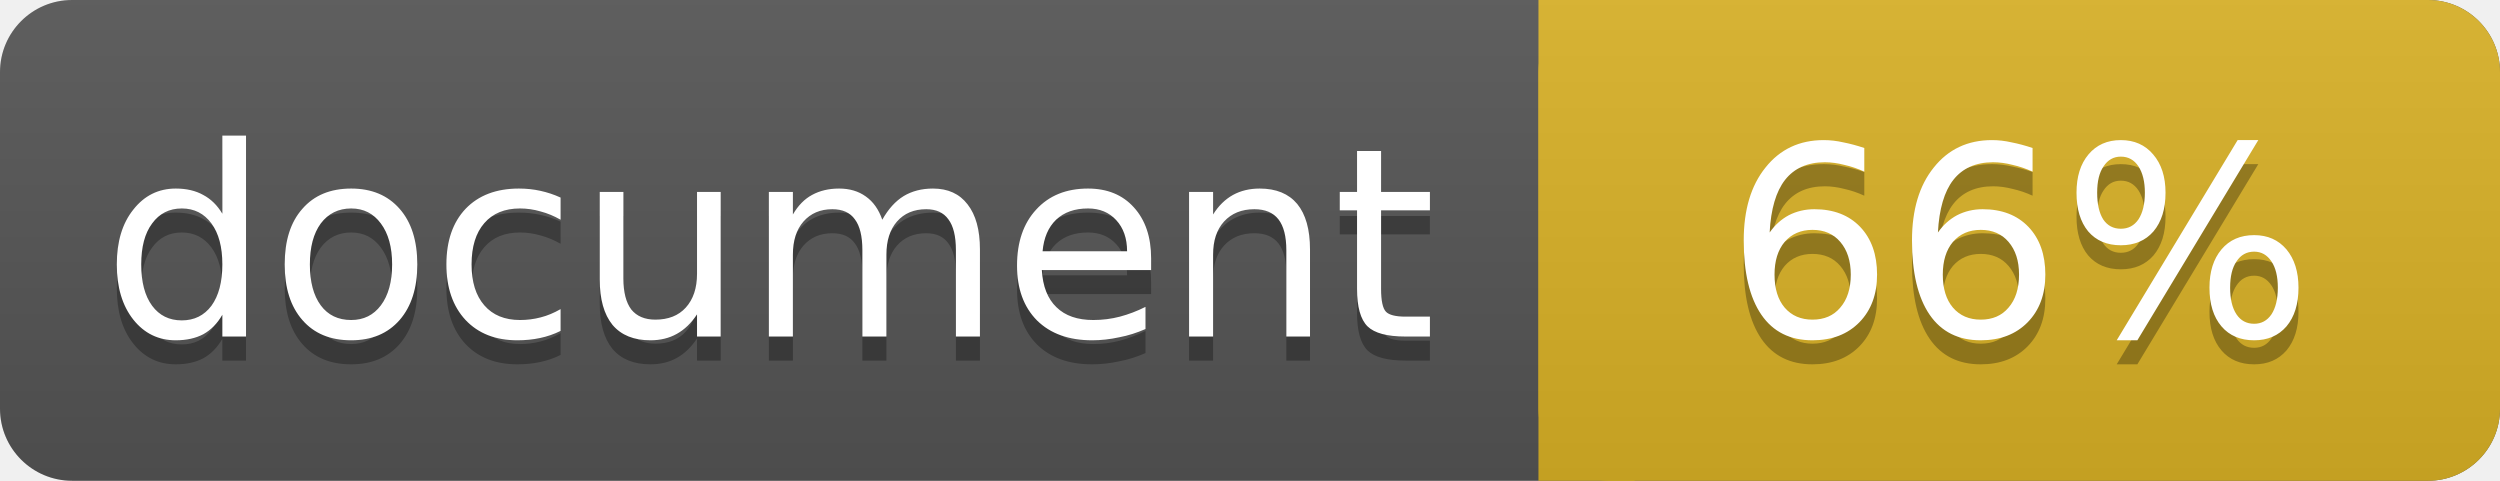
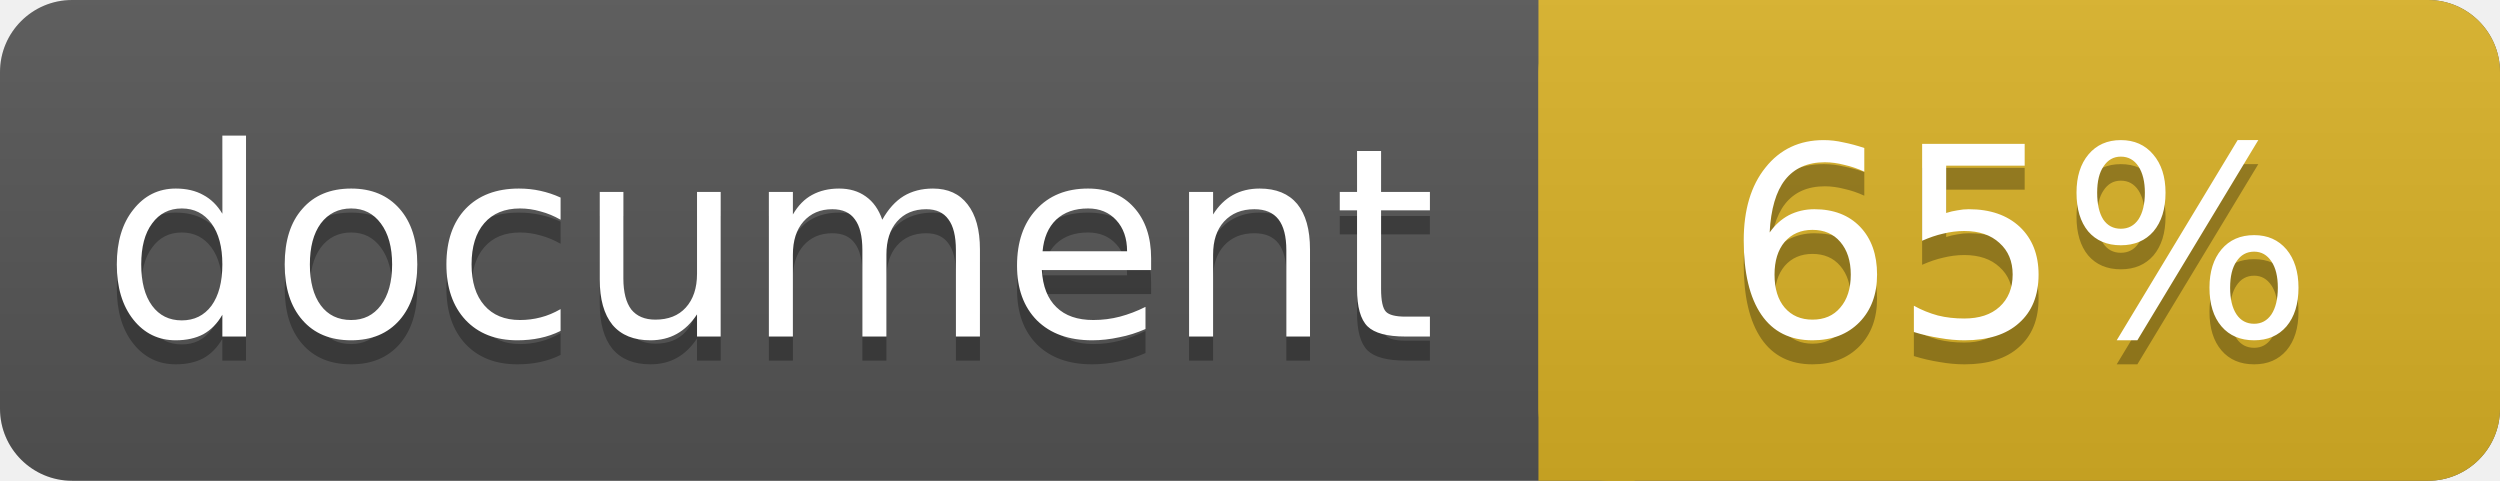
<svg xmlns="http://www.w3.org/2000/svg" width="104" height="20">
  <linearGradient id="a" x2="0" y2="100%">
    <stop offset="0" stop-color="#bbb" stop-opacity=".1" />
    <stop offset="1" stop-opacity=".1" />
  </linearGradient>
  <rect rx="3" width="104" height="20" fill="#555" />
  <rect rx="3" x="64" width="40" height="20" fill="#dab226" />
  <path fill="#dab226" d="M64 0h4v20h-4z" />
  <rect rx="3" width="104" height="20" fill="url(#a)" />
  <g fill="#fff" text-anchor="middle" font-family="DejaVu Sans,Verdana,Geneva,sans-serif" font-size="11">
    <text x="32" y="15" fill="#010101" fill-opacity=".3">document</text>
    <text x="32" y="14">document</text>
-     <text x="84" y="15" fill="#010101" fill-opacity=".3">66%</text>
-     <text x="84" y="14">66%</text>
+     <text x="84" y="15" fill="#010101" fill-opacity=".3">65%</text>
+     <text x="84" y="14">65%</text>
  </g>
</svg>
